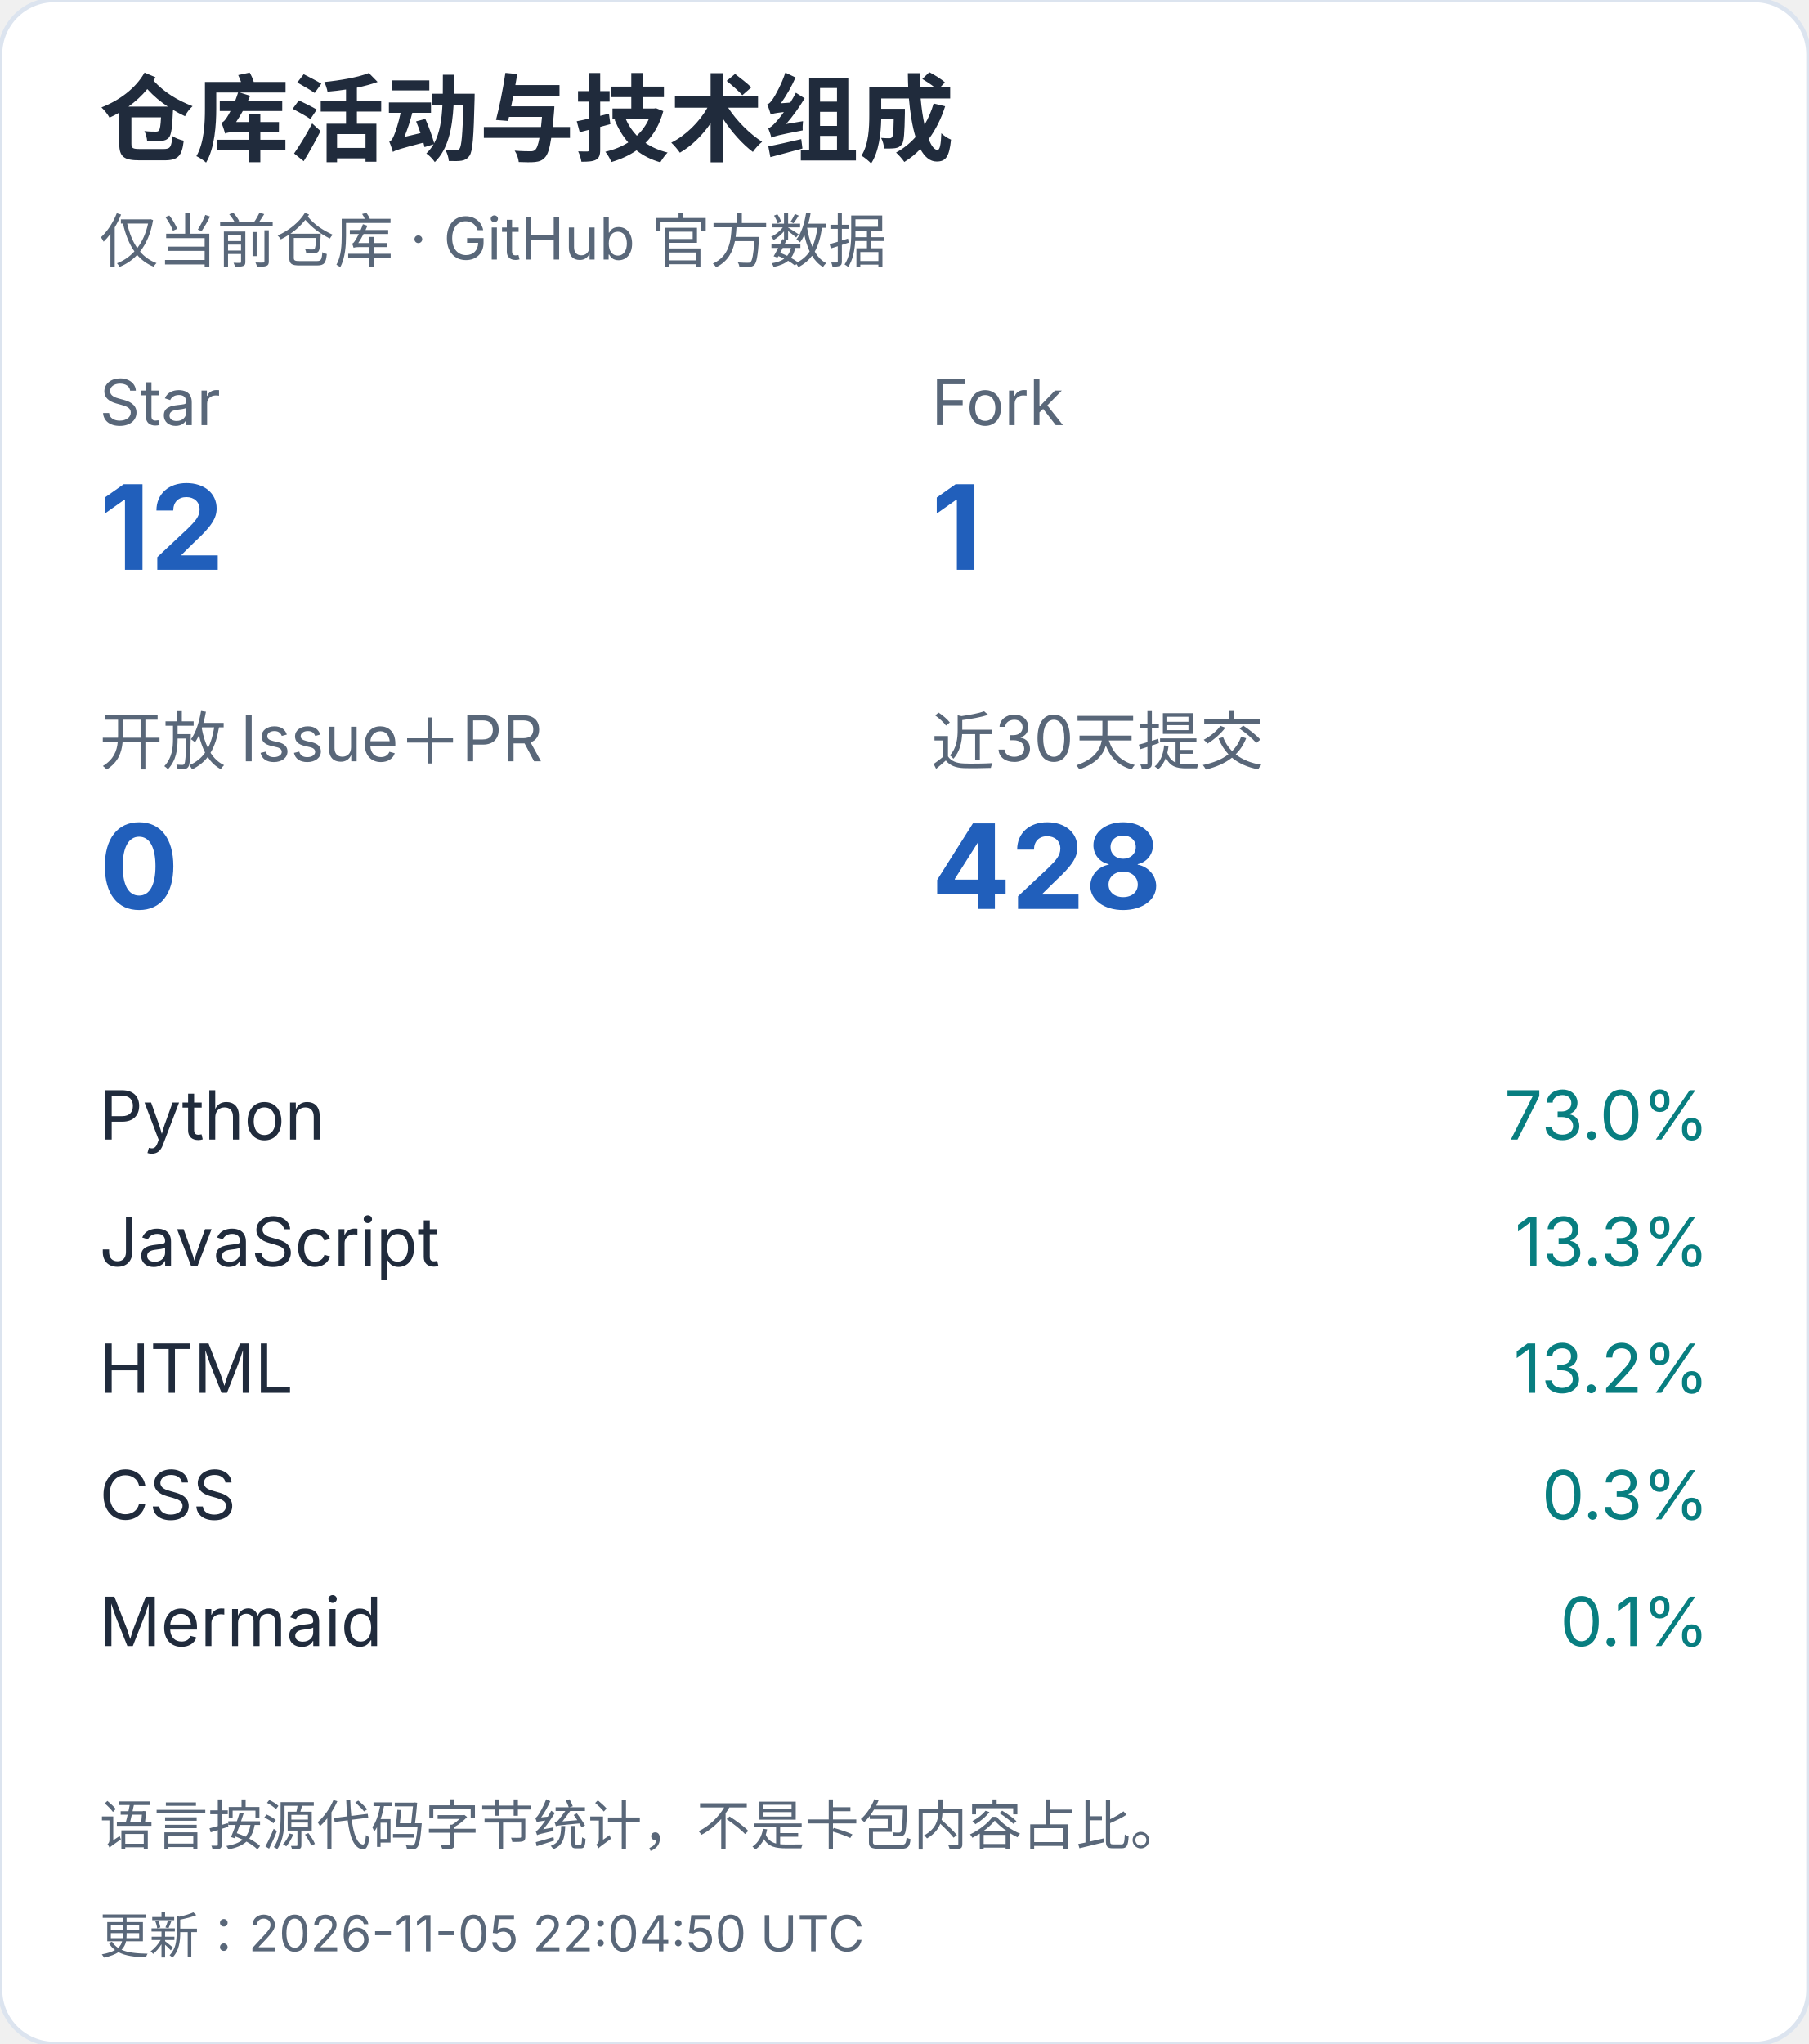
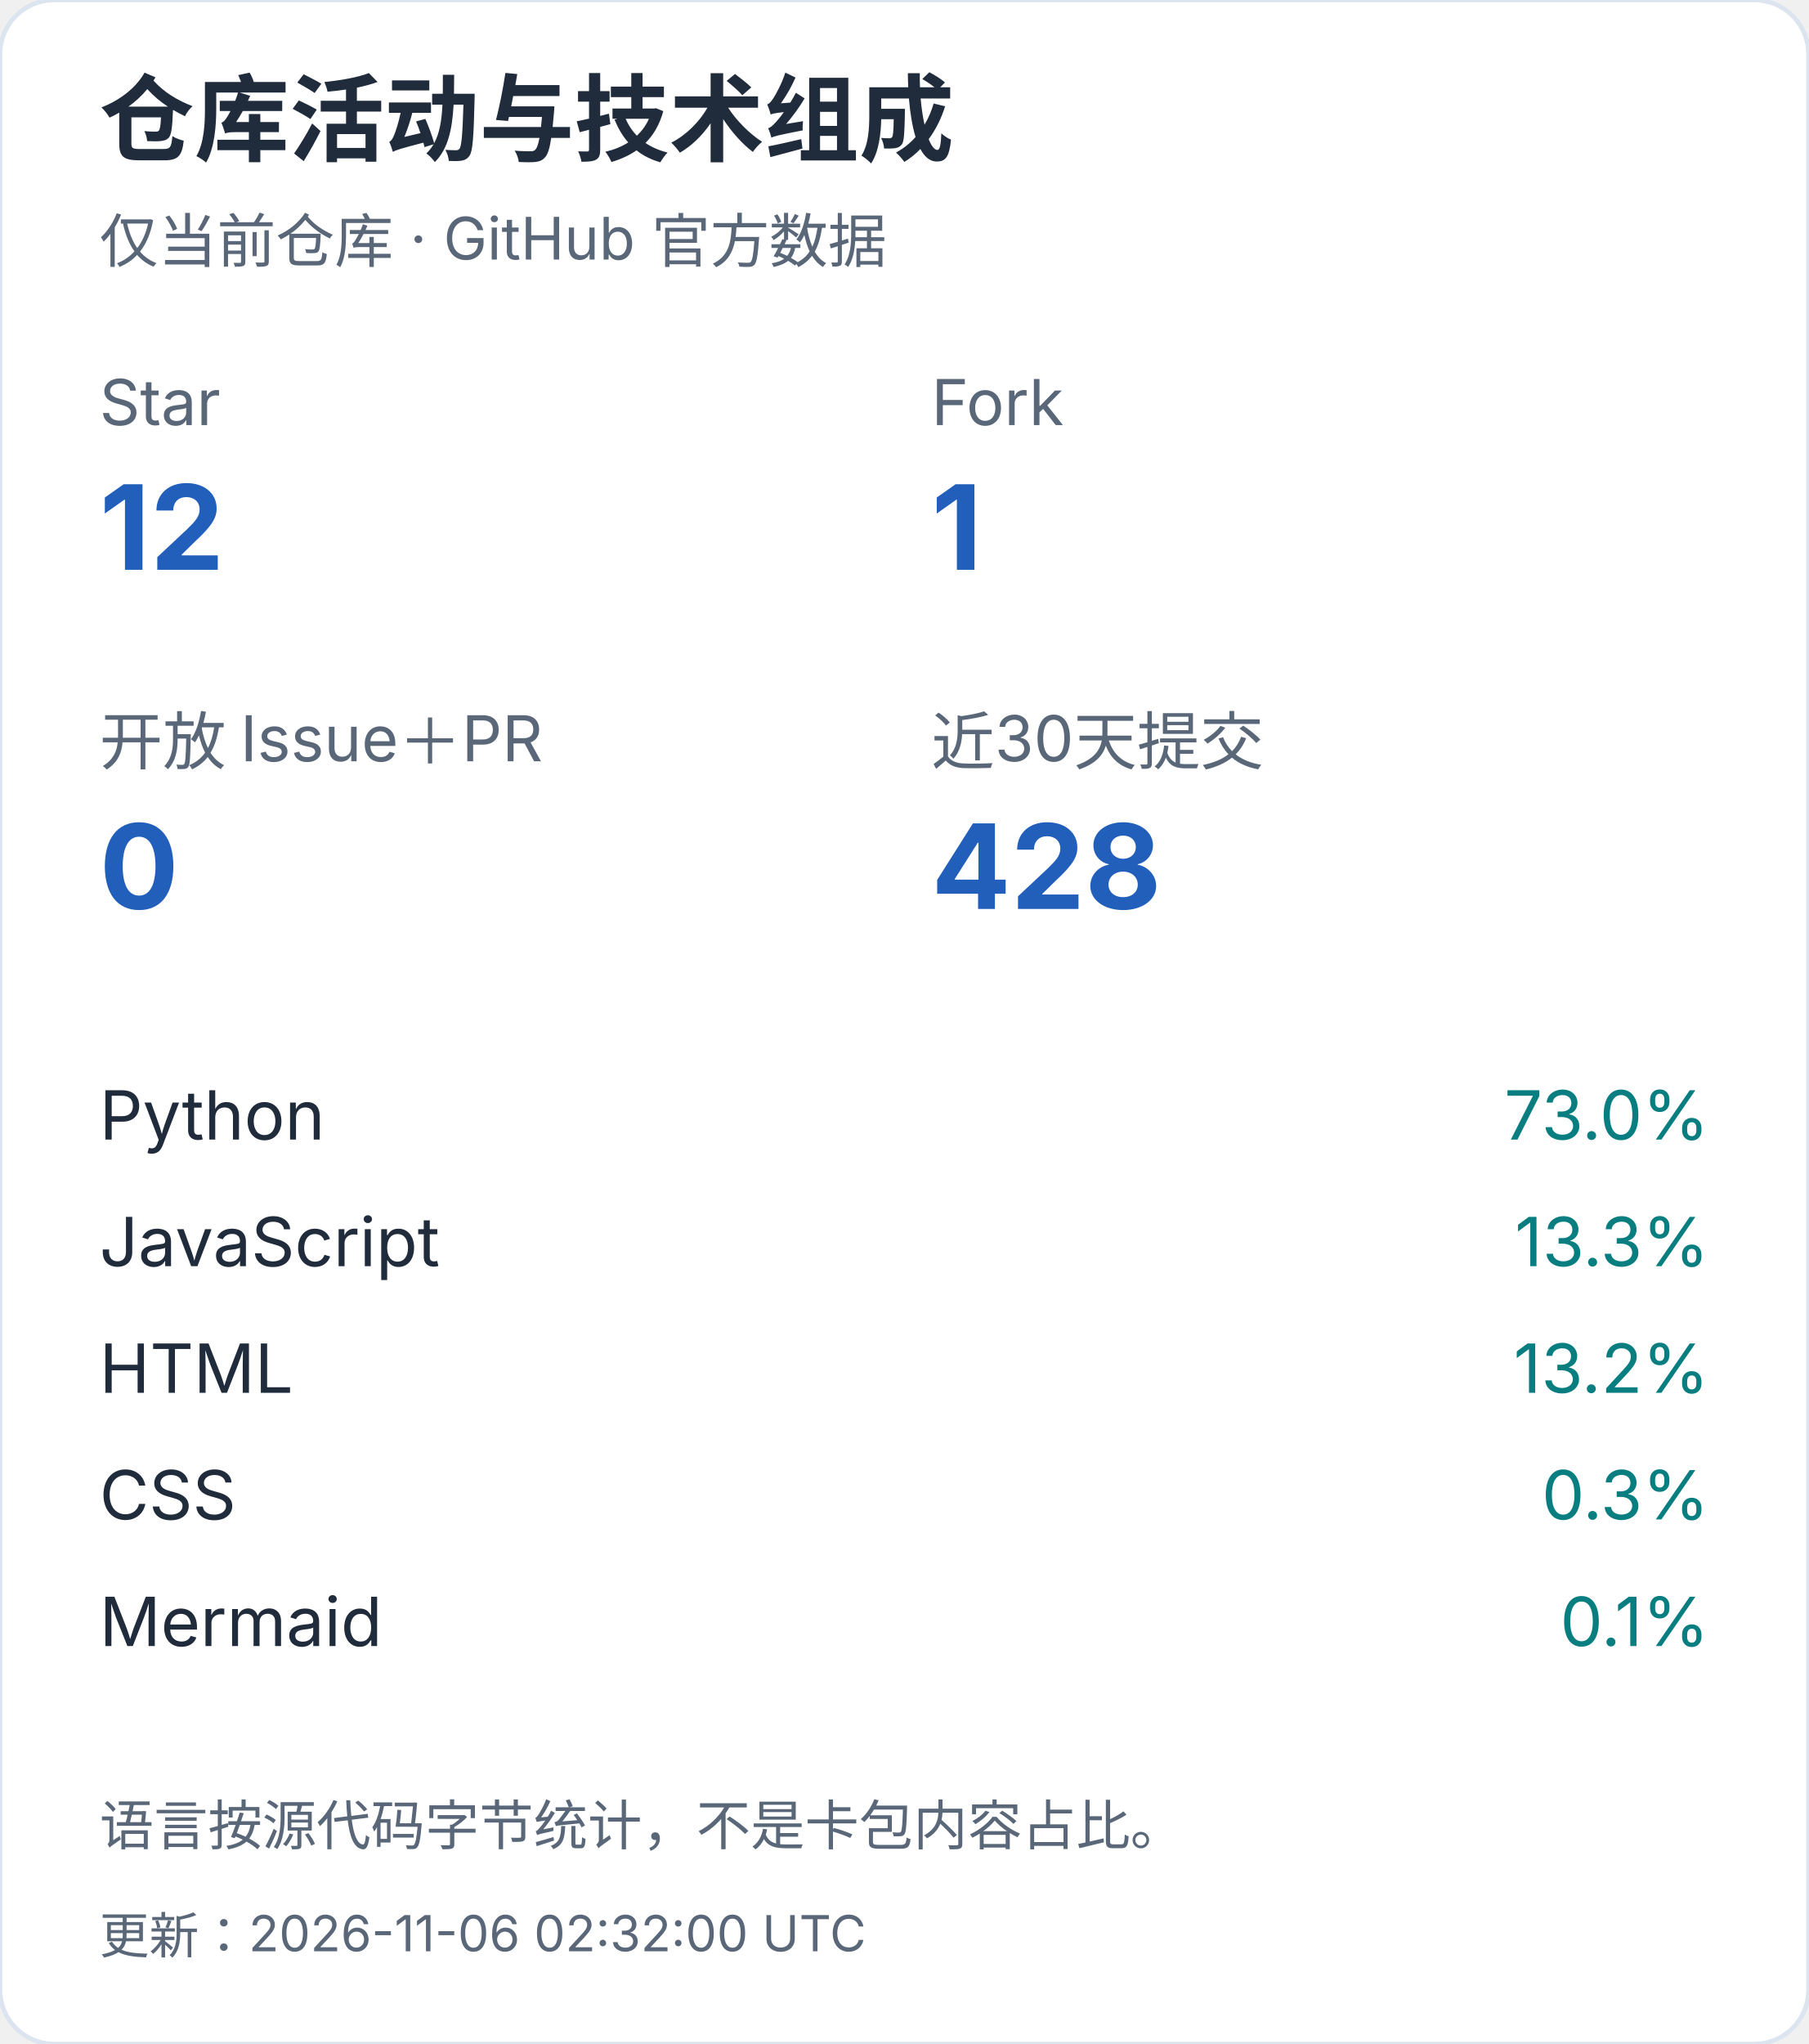
<svg xmlns="http://www.w3.org/2000/svg" width="400" height="452" viewBox="0 0 400 452" role="img" aria-label="仓库活动与技术组成（手机）">
  <style>text{font-family:-apple-system,BlinkMacSystemFont,"Segoe UI","PingFang SC","Microsoft YaHei",sans-serif;font-variant-numeric:tabular-nums}</style>
  <rect width="400" height="452" rx="12" fill="white" stroke="#dce4ef" />
  <text x="22" y="34" font-size="21" fill="#202b3c" font-weight="650" text-anchor="start">仓库活动与技术组成</text>
  <text x="22" y="58" font-size="13" fill="#596779" font-weight="400" text-anchor="start">仅当前仓库 · GitHub 官方数据</text>
  <text x="22" y="94" font-size="14" fill="#596779" font-weight="400" text-anchor="start">Star</text>
  <text x="22" y="126" font-size="26" fill="#215fbb" font-weight="650" text-anchor="start">12</text>
  <text x="206" y="94" font-size="14" fill="#596779" font-weight="400" text-anchor="start">Fork</text>
  <text x="206" y="126" font-size="26" fill="#215fbb" font-weight="650" text-anchor="start">1</text>
  <text x="22" y="169" font-size="14" fill="#596779" font-weight="400" text-anchor="start">开放 Issue＋PR</text>
  <text x="22" y="201" font-size="26" fill="#215fbb" font-weight="650" text-anchor="start">0</text>
  <text x="206" y="169" font-size="14" fill="#596779" font-weight="400" text-anchor="start">近30天提交</text>
  <text x="206" y="201" font-size="26" fill="#215fbb" font-weight="650" text-anchor="start">428</text>
  <text x="22" y="252" font-size="15" fill="#202b3c" font-weight="400" text-anchor="start">Python</text>
  <text x="378" y="252" font-size="15" fill="#087e80" font-weight="400" text-anchor="end">73.0%</text>
  <text x="22" y="280" font-size="15" fill="#202b3c" font-weight="400" text-anchor="start">JavaScript</text>
  <text x="378" y="280" font-size="15" fill="#087e80" font-weight="400" text-anchor="end">13.3%</text>
  <text x="22" y="308" font-size="15" fill="#202b3c" font-weight="400" text-anchor="start">HTML</text>
  <text x="378" y="308" font-size="15" fill="#087e80" font-weight="400" text-anchor="end">13.2%</text>
  <text x="22" y="336" font-size="15" fill="#202b3c" font-weight="400" text-anchor="start">CSS</text>
  <text x="378" y="336" font-size="15" fill="#087e80" font-weight="400" text-anchor="end">0.3%</text>
  <text x="22" y="364" font-size="15" fill="#202b3c" font-weight="400" text-anchor="start">Mermaid</text>
  <text x="378" y="364" font-size="15" fill="#087e80" font-weight="400" text-anchor="end">0.1%</text>
  <text x="22" y="408" font-size="12" fill="#596779" font-weight="400" text-anchor="start">语言按源代码字节统计，不是卡包内容占比。</text>
-   <text x="22" y="432" font-size="11" fill="#596779" font-weight="400" text-anchor="start">更新：2026-11-05 22:04:50 UTC</text>
+   <text x="22" y="432" font-size="11" fill="#596779" font-weight="400" text-anchor="start">更新：2026-11-06 02:32:00 UTC</text>
</svg>
